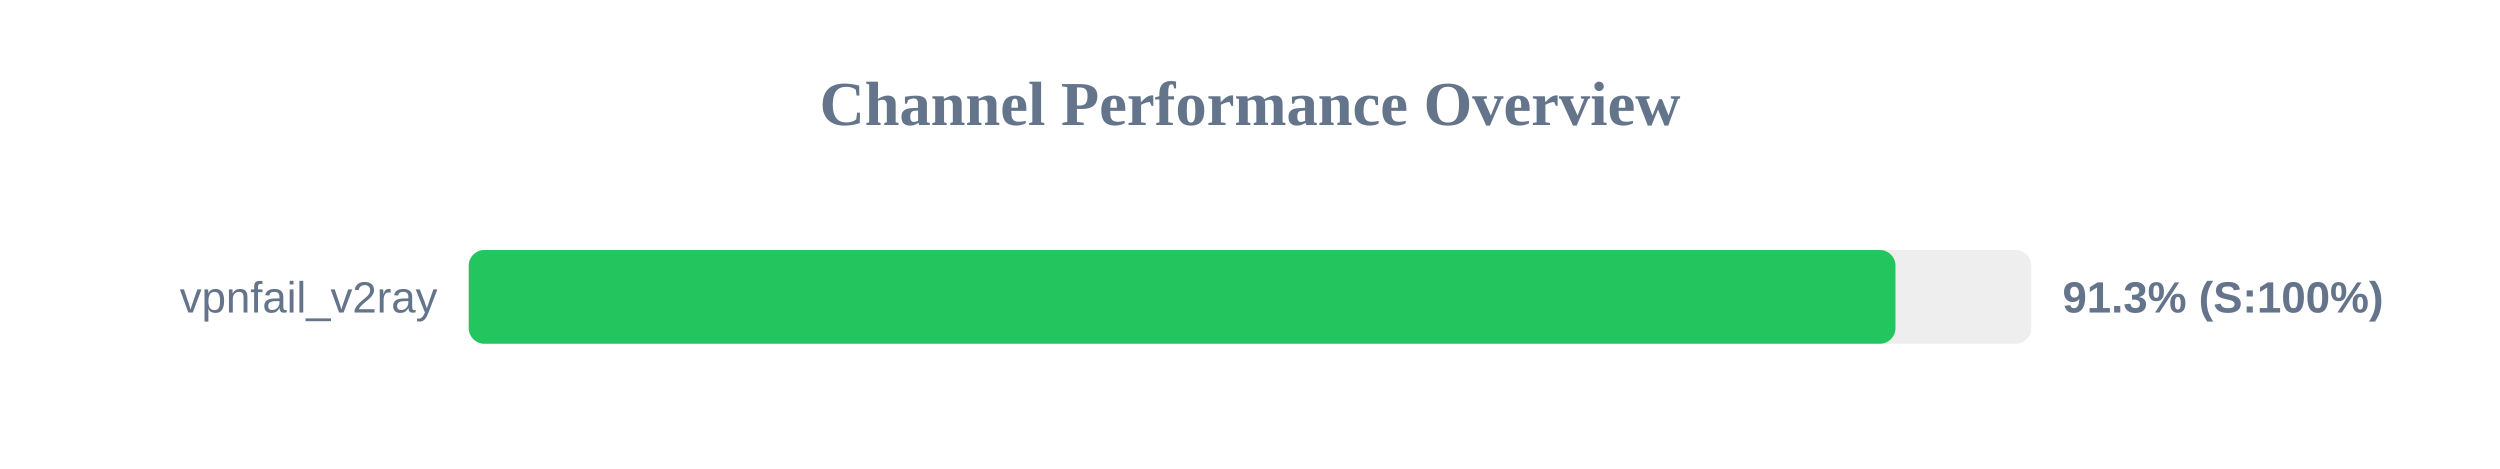
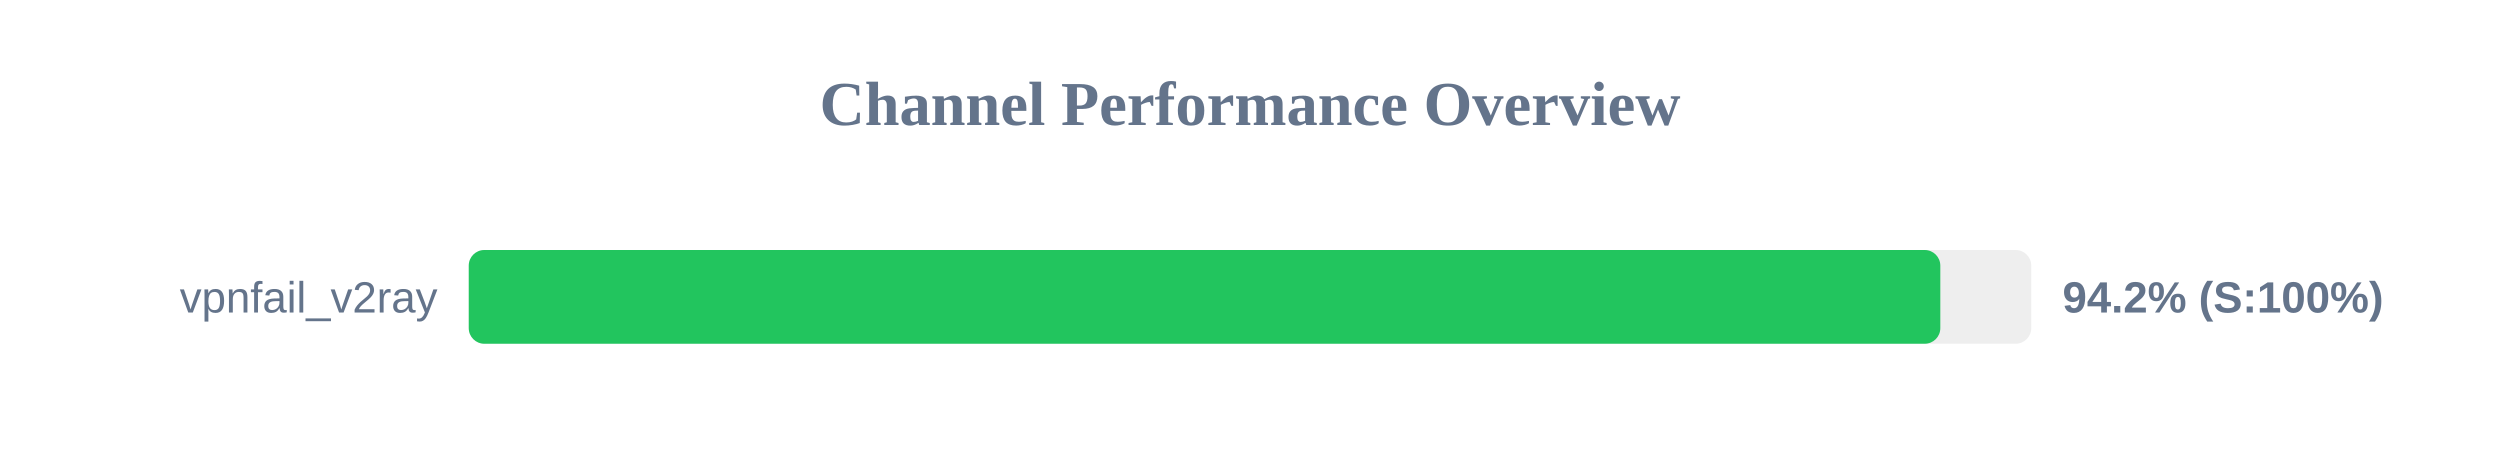
<svg xmlns="http://www.w3.org/2000/svg" width="800" height="150" version="1.1">
  <style>
        .row { font: 14px Arial; fill: #64748b; }
        .score { font: bold 14px Arial; fill: #64748b; }
    </style>
  <text x="400" y="40" text-anchor="middle" font-size="20px" font-weight="bold" fill="#64748b">Channel Performance Overview</text>
  <rect x="150" y="80" width="500" height="30" fill="#eee" rx="5" />
-   <rect x="150" y="80" width="456.55" height="30" fill="#22c55e" rx="5" />
+   <rect x="150" y="80" width="470.9" height="30" fill="#22c55e" rx="5" />
  <text x="140" y="100" text-anchor="end" class="row">vpnfail_v2ray</text>
-   <text x="660" y="100" text-anchor="start" class="score">91.3% (S:100%)</text>
+   <text x="660" y="100" text-anchor="start" class="score">94.2% (S:100%)</text>
</svg>
